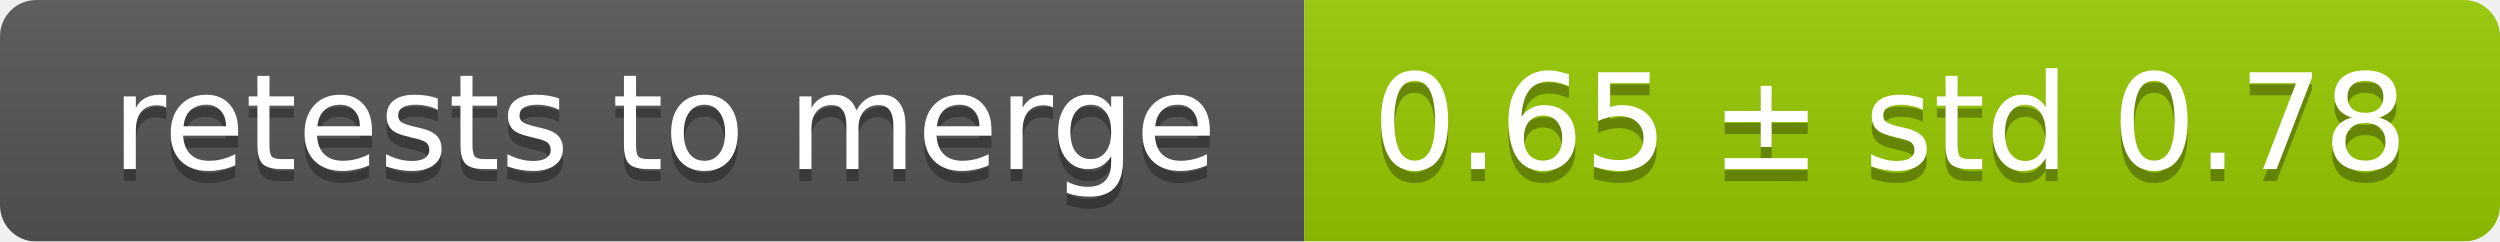
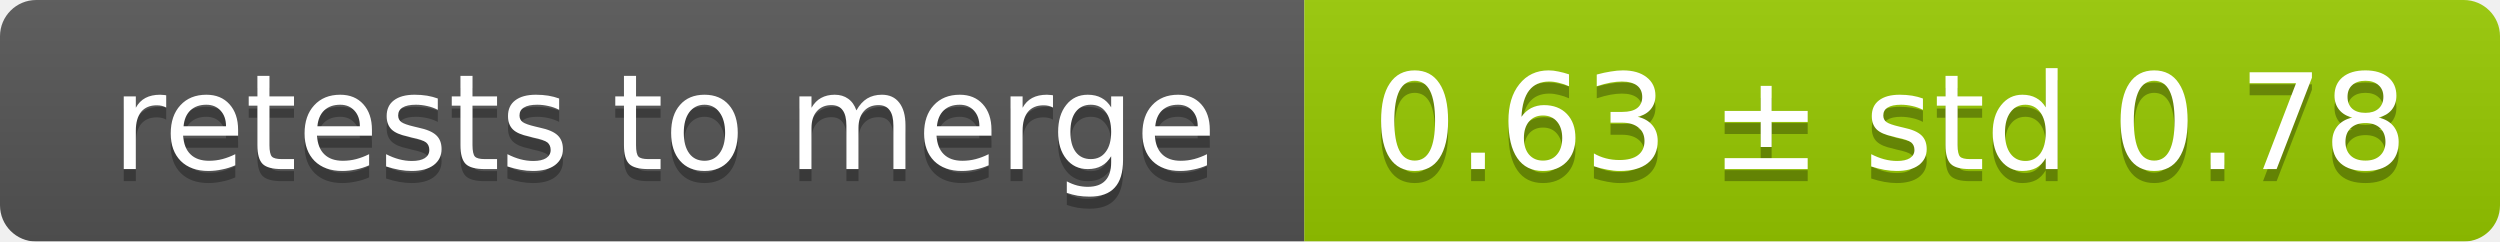
<svg xmlns="http://www.w3.org/2000/svg" width="207" height="20">
  <linearGradient id="smooth" x2="0" y2="100%">
    <stop offset="0" stop-color="#bbb" stop-opacity=".1" />
    <stop offset="1" stop-opacity=".1" />
  </linearGradient>
  <mask id="round">
    <rect width="207" height="20" rx="3" fill="#fff" />
  </mask>
  <g mask="url(#round)">
    <rect width="108" height="20" fill="#555" />
    <rect x="108" width="99" height="20" fill="#97ca00" />
    <rect width="207" height="20" fill="url(#smooth)" />
  </g>
  <g fill="#fff" text-anchor="middle" font-family="DejaVu Sans,Verdana,Geneva,sans-serif" font-size="11">
    <text x="55" y="15" fill="#010101" fill-opacity=".3">retests to merge</text>
    <text x="55" y="14">retests to merge</text>
-     <text x="156.5" y="15" fill="#010101" fill-opacity=".3">0.65 ± std 0.78</text>
-     <text x="156.5" y="14">0.65 ± std 0.78</text>
+     <text x="156.5" y="15" fill="#010101" fill-opacity=".3">0.63 ± std 0.78</text>
+     <text x="156.5" y="14">0.63 ± std 0.78</text>
  </g>
</svg>
